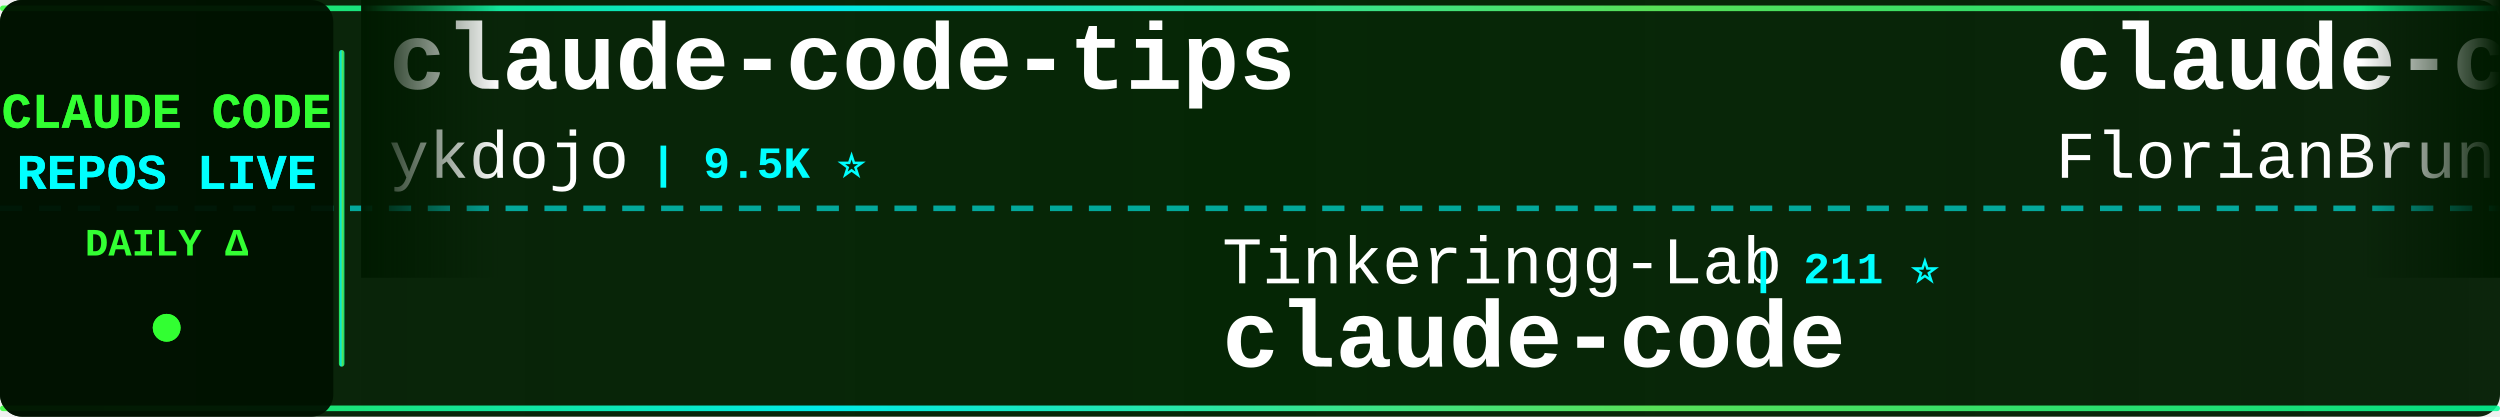
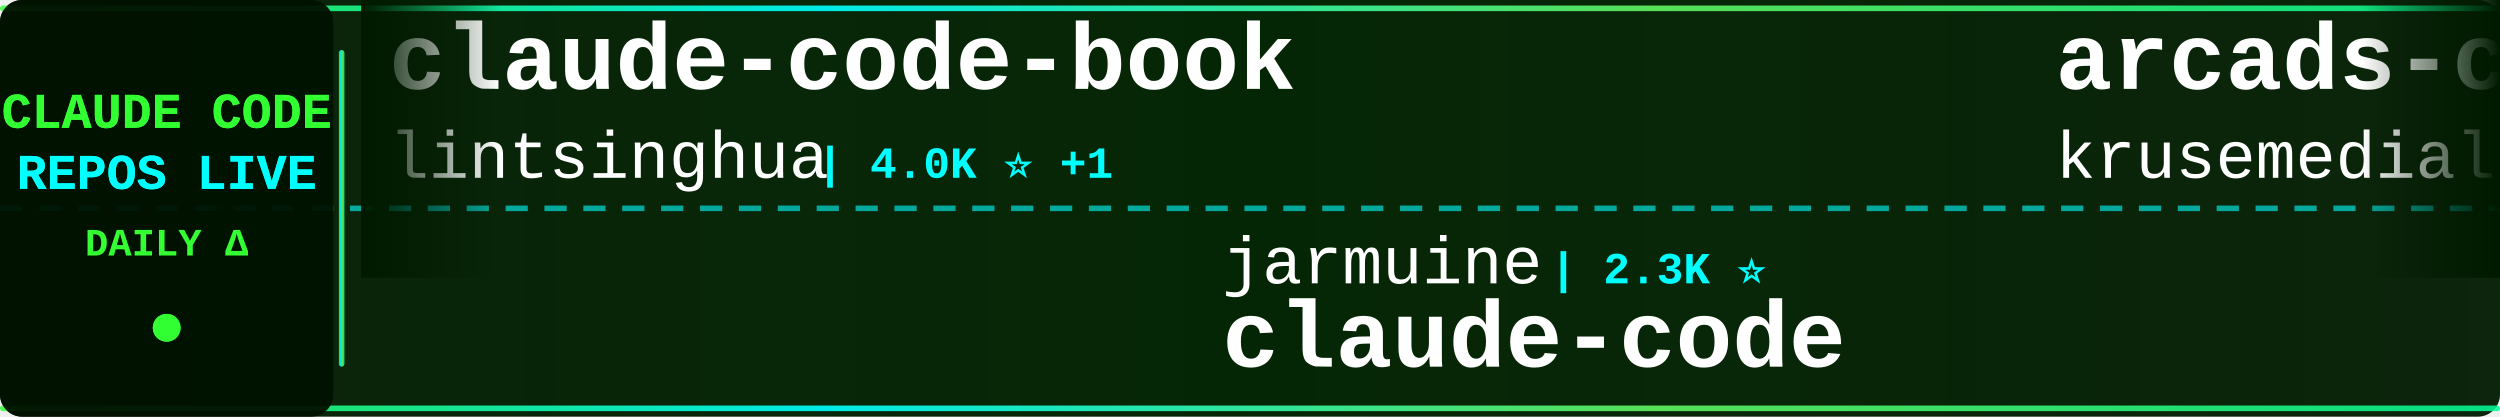
<svg xmlns="http://www.w3.org/2000/svg" width="900" height="150">
  <defs>
    <linearGradient id="tickerBg" x1="0%" y1="0%" x2="100%" y2="0%">
      <stop offset="0%" style="stop-color:#001a00;stop-opacity:0.95" />
      <stop offset="50%" style="stop-color:#002200;stop-opacity:0.98" />
      <stop offset="100%" style="stop-color:#001a00;stop-opacity:0.95" />
    </linearGradient>
    <linearGradient id="borderGrad" x1="0%" y1="0%" x2="100%" y2="0%">
      <stop offset="0%" style="stop-color:#33ff33;stop-opacity:0.85">
        <animate attributeName="stop-opacity" values="0.85;1;0.85" dur="2s" repeatCount="indefinite" />
      </stop>
      <stop offset="33%" style="stop-color:#00ffff;stop-opacity:0.9">
        <animate attributeName="stop-opacity" values="0.9;1;0.9" dur="2.2s" repeatCount="indefinite" />
      </stop>
      <stop offset="66%" style="stop-color:#66ff66;stop-opacity:0.85">
        <animate attributeName="stop-opacity" values="0.85;1;0.85" dur="1.8s" repeatCount="indefinite" />
      </stop>
      <stop offset="100%" style="stop-color:#00ff99;stop-opacity:0.85">
        <animate attributeName="stop-opacity" values="0.85;1;0.85" dur="2s" repeatCount="indefinite" />
      </stop>
    </linearGradient>
    <filter id="textGlow">
      <feGaussianBlur stdDeviation="0.1" result="coloredBlur" />
      <feMerge>
        <feMergeNode in="coloredBlur" />
        <feMergeNode in="SourceGraphic" />
      </feMerge>
    </filter>
    <filter id="metricGlow">
      <feGaussianBlur stdDeviation="0.2" result="coloredBlur" />
      <feMerge>
        <feMergeNode in="coloredBlur" />
        <feMergeNode in="SourceGraphic" />
      </feMerge>
    </filter>
    <linearGradient id="leftFade" x1="0%" y1="0%" x2="100%" y2="0%">
      <stop offset="0%" style="stop-color:#001a00;stop-opacity:1" />
      <stop offset="100%" style="stop-color:#001a00;stop-opacity:0" />
    </linearGradient>
    <linearGradient id="rightFade" x1="0%" y1="0%" x2="100%" y2="0%">
      <stop offset="0%" style="stop-color:#001a00;stop-opacity:0" />
      <stop offset="100%" style="stop-color:#001a00;stop-opacity:1" />
    </linearGradient>
  </defs>
  <rect width="900" height="150" fill="url(#tickerBg)" rx="8" />
  <rect x="0" y="2" width="900" height="2" fill="url(#borderGrad)" rx="1" />
  <rect x="0" y="146" width="900" height="2" fill="url(#borderGrad)" rx="1" />
  <line x1="0" y1="75" x2="900" y2="75" stroke="#00ffff" stroke-width="2" stroke-dasharray="8 6" opacity="0.6" />
  <rect x="0" y="0" width="120" height="150" fill="#001100" opacity="0.95" rx="8" />
  <text x="60" y="46" font-family="'Courier New', monospace" font-size="18" font-weight="bold" fill="#33ff33" text-anchor="middle" filter="url(#textGlow)">
    CLAUDE CODE
  </text>
  <text x="60" y="68" font-family="'Courier New', monospace" font-size="18" font-weight="bold" fill="#00ffff" text-anchor="middle" filter="url(#textGlow)">
    REPOS LIVE
  </text>
  <text x="60" y="92" font-family="'Courier New', monospace" font-size="14" font-weight="bold" fill="#33ff33" text-anchor="middle">
    DAILY Δ
  </text>
  <circle cx="60" cy="118" r="5" fill="#33ff33" filter="url(#metricGlow)">
    <animate attributeName="r" values="4;6;4" dur="1.5s" repeatCount="indefinite" />
    <animate attributeName="opacity" values="0.6;1;0.6" dur="1.5s" repeatCount="indefinite" />
  </circle>
  <rect x="122" y="18" width="2" height="114" fill="url(#borderGrad)" rx="1" />
  <clipPath id="tickerClip">
    <rect x="130" y="0" width="770" height="150" />
  </clipPath>
  <g clip-path="url(#tickerClip)">
    <g id="tickerItems">
      <animateTransform attributeName="transform" attributeType="XML" type="translate" from="0 0" to="-3000 0" dur="54s" repeatCount="indefinite" />
      <g transform="translate(0, 0)">
-         <text x="140" y="32" font-family="'Courier New', monospace" font-size="34" font-weight="bold" fill="#ffffff">claude-code-tips</text>
-         <text x="140" y="64" font-family="'Courier New', monospace" font-size="24" font-weight="normal" fill="#ffffff" opacity="1.0">ykdojo</text>
-         <text x="234" y="64" font-family="'Courier New', monospace" font-size="16" font-weight="bold" fill="#00ffff"> | 9.5K ⭐</text>
+         <text x="140" y="32" font-family="'Courier New', monospace" font-size="34" font-weight="bold" fill="#ffffff">claude-code-book</text>
+         <text x="140" y="64" font-family="'Courier New', monospace" font-size="24" font-weight="normal" fill="#ffffff" opacity="1.0">lintsinghua</text>
+         <text x="294" y="64" font-family="'Courier New', monospace" font-size="16" font-weight="bold" fill="#00ffff"> | 4.0K ⭐ +1</text>
      </g>
      <g transform="translate(300, 0)">
-         <text x="140" y="102" font-family="'Courier New', monospace" font-size="24" font-weight="normal" fill="#ffffff" opacity="1.0">Tinkeringg-Lab</text>
-         <text x="330" y="102" font-family="'Courier New', monospace" font-size="16" font-weight="bold" fill="#00ffff"> | 211 ⭐</text>
+         <text x="140" y="102" font-family="'Courier New', monospace" font-size="24" font-weight="normal" fill="#ffffff" opacity="1.0">jarmuine</text>
+         <text x="258" y="102" font-family="'Courier New', monospace" font-size="16" font-weight="bold" fill="#00ffff"> | 2.3K ⭐</text>
        <text x="140" y="132" font-family="'Courier New', monospace" font-size="34" font-weight="bold" fill="#ffffff">claude-code</text>
      </g>
      <g transform="translate(600, 0)">
-         <text x="140" y="32" font-family="'Courier New', monospace" font-size="34" font-weight="bold" fill="#ffffff">claude-code-ultimate-gui...</text>
-         <text x="140" y="64" font-family="'Courier New', monospace" font-size="24" font-weight="normal" fill="#ffffff" opacity="1.0">FlorianBruniaux</text>
-         <text x="342" y="64" font-family="'Courier New', monospace" font-size="16" font-weight="bold" fill="#00ffff"> | 5.6K ⭐ +1</text>
+         <text x="140" y="32" font-family="'Courier New', monospace" font-size="34" font-weight="bold" fill="#ffffff">arcads-claude-code</text>
+         <text x="140" y="64" font-family="'Courier New', monospace" font-size="24" font-weight="normal" fill="#ffffff" opacity="1.0">krusemediallc</text>
+         <text x="318" y="64" font-family="'Courier New', monospace" font-size="16" font-weight="bold" fill="#00ffff"> | 1.1K ⭐</text>
      </g>
      <g transform="translate(900, 0)">
-         <text x="140" y="102" font-family="'Courier New', monospace" font-size="24" font-weight="normal" fill="#ffffff" opacity="1.0">freestylefly</text>
-         <text x="306" y="102" font-family="'Courier New', monospace" font-size="16" font-weight="bold" fill="#00ffff"> | 128 ⭐</text>
+         <text x="140" y="102" font-family="'Courier New', monospace" font-size="24" font-weight="normal" fill="#ffffff" opacity="1.0">claude-code-best</text>
+         <text x="354" y="102" font-family="'Courier New', monospace" font-size="16" font-weight="bold" fill="#00ffff"> | 21.8K ⭐ +7</text>
        <text x="140" y="132" font-family="'Courier New', monospace" font-size="34" font-weight="bold" fill="#ffffff">claude-code</text>
      </g>
      <g transform="translate(1200, 0)">
-         <text x="140" y="32" font-family="'Courier New', monospace" font-size="34" font-weight="bold" fill="#ffffff">Claude-code</text>
-         <text x="140" y="64" font-family="'Courier New', monospace" font-size="24" font-weight="normal" fill="#ffffff" opacity="1.0">zstmfhy</text>
-         <text x="246" y="64" font-family="'Courier New', monospace" font-size="16" font-weight="bold" fill="#00ffff"> | 190 ⭐</text>
+         <text x="140" y="32" font-family="'Courier New', monospace" font-size="34" font-weight="bold" fill="#ffffff">claude-code</text>
+         <text x="140" y="64" font-family="'Courier New', monospace" font-size="24" font-weight="normal" fill="#ffffff" opacity="1.0">freestylefly</text>
+         <text x="306" y="64" font-family="'Courier New', monospace" font-size="16" font-weight="bold" fill="#00ffff"> | 128 ⭐</text>
      </g>
      <g transform="translate(1500, 0)">
-         <text x="140" y="102" font-family="'Courier New', monospace" font-size="24" font-weight="normal" fill="#ffffff" opacity="1.0">ChrisWiles</text>
-         <text x="282" y="102" font-family="'Courier New', monospace" font-size="16" font-weight="bold" fill="#00ffff"> | 6.0K ⭐ +1</text>
-         <text x="140" y="132" font-family="'Courier New', monospace" font-size="34" font-weight="bold" fill="#ffffff">claude-code-showcase</text>
+         <text x="140" y="102" font-family="'Courier New', monospace" font-size="24" font-weight="normal" fill="#ffffff" opacity="1.0">VoltAgent</text>
+         <text x="270" y="102" font-family="'Courier New', monospace" font-size="16" font-weight="bold" fill="#00ffff"> | 23.9K ⭐ +7</text>
+         <text x="140" y="132" font-family="'Courier New', monospace" font-size="34" font-weight="bold" fill="#ffffff">awesome-claude-code-suba...</text>
      </g>
      <g transform="translate(1800, 0)">
-         <text x="140" y="32" font-family="'Courier New', monospace" font-size="34" font-weight="bold" fill="#ffffff">claude-code-hooks-master...</text>
-         <text x="140" y="64" font-family="'Courier New', monospace" font-size="24" font-weight="normal" fill="#ffffff" opacity="1.0">disler</text>
-         <text x="234" y="64" font-family="'Courier New', monospace" font-size="16" font-weight="bold" fill="#00ffff"> | 3.9K ⭐ +1</text>
+         <text x="140" y="32" font-family="'Courier New', monospace" font-size="34" font-weight="bold" fill="#ffffff">ClaudeCodeAgents</text>
+         <text x="140" y="64" font-family="'Courier New', monospace" font-size="24" font-weight="normal" fill="#ffffff" opacity="1.0">darcyegb</text>
+         <text x="258" y="64" font-family="'Courier New', monospace" font-size="16" font-weight="bold" fill="#00ffff"> | 751 ⭐</text>
      </g>
      <g transform="translate(2100, 0)">
-         <text x="140" y="102" font-family="'Courier New', monospace" font-size="24" font-weight="normal" fill="#ffffff" opacity="1.0">multica-ai</text>
-         <text x="282" y="102" font-family="'Courier New', monospace" font-size="16" font-weight="bold" fill="#00ffff"> | 198.4K ⭐ +61</text>
-         <text x="140" y="132" font-family="'Courier New', monospace" font-size="34" font-weight="bold" fill="#ffffff">andrej-karpathy-skills</text>
+         <text x="140" y="102" font-family="'Courier New', monospace" font-size="24" font-weight="normal" fill="#ffffff" opacity="1.0">mehmoodosman</text>
+         <text x="306" y="102" font-family="'Courier New', monospace" font-size="16" font-weight="bold" fill="#00ffff"> | 172 ⭐</text>
+         <text x="140" y="132" font-family="'Courier New', monospace" font-size="34" font-weight="bold" fill="#ffffff">claude-code</text>
      </g>
      <g transform="translate(2400, 0)">
-         <text x="140" y="32" font-family="'Courier New', monospace" font-size="34" font-weight="bold" fill="#ffffff">collection-claude-code-s...</text>
-         <text x="140" y="64" font-family="'Courier New', monospace" font-size="24" font-weight="normal" fill="#ffffff" opacity="1.0">chauncygu</text>
-         <text x="270" y="64" font-family="'Courier New', monospace" font-size="16" font-weight="bold" fill="#00ffff"> | 2.8K ⭐</text>
+         <text x="140" y="32" font-family="'Courier New', monospace" font-size="34" font-weight="bold" fill="#ffffff">claude-code-plugins-plus...</text>
+         <text x="140" y="64" font-family="'Courier New', monospace" font-size="24" font-weight="normal" fill="#ffffff" opacity="1.0">jeremylongshore</text>
+         <text x="342" y="64" font-family="'Courier New', monospace" font-size="16" font-weight="bold" fill="#00ffff"> | 2.6K ⭐ +3</text>
      </g>
      <g transform="translate(2700, 0)">
-         <text x="140" y="102" font-family="'Courier New', monospace" font-size="24" font-weight="normal" fill="#ffffff" opacity="1.0">nicedreamzapp</text>
-         <text x="318" y="102" font-family="'Courier New', monospace" font-size="16" font-weight="bold" fill="#00ffff"> | 3.0K ⭐</text>
-         <text x="140" y="132" font-family="'Courier New', monospace" font-size="34" font-weight="bold" fill="#ffffff">claude-code-local</text>
+         <text x="140" y="102" font-family="'Courier New', monospace" font-size="24" font-weight="normal" fill="#ffffff" opacity="1.0">AICoderTudou</text>
+         <text x="306" y="102" font-family="'Courier New', monospace" font-size="16" font-weight="bold" fill="#00ffff"> | 497 ⭐</text>
+         <text x="140" y="132" font-family="'Courier New', monospace" font-size="34" font-weight="bold" fill="#ffffff">claude-code-tudou</text>
      </g>
      <g transform="translate(3000, 0)">
-         <text x="140" y="32" font-family="'Courier New', monospace" font-size="34" font-weight="bold" fill="#ffffff">claude-code-tips</text>
-         <text x="140" y="64" font-family="'Courier New', monospace" font-size="24" font-weight="normal" fill="#ffffff" opacity="1.0">ykdojo</text>
-         <text x="234" y="64" font-family="'Courier New', monospace" font-size="16" font-weight="bold" fill="#00ffff"> | 9.5K ⭐</text>
+         <text x="140" y="32" font-family="'Courier New', monospace" font-size="34" font-weight="bold" fill="#ffffff">claude-code-book</text>
+         <text x="140" y="64" font-family="'Courier New', monospace" font-size="24" font-weight="normal" fill="#ffffff" opacity="1.0">lintsinghua</text>
+         <text x="294" y="64" font-family="'Courier New', monospace" font-size="16" font-weight="bold" fill="#00ffff"> | 4.0K ⭐ +1</text>
      </g>
      <g transform="translate(3300, 0)">
-         <text x="140" y="102" font-family="'Courier New', monospace" font-size="24" font-weight="normal" fill="#ffffff" opacity="1.0">Tinkeringg-Lab</text>
-         <text x="330" y="102" font-family="'Courier New', monospace" font-size="16" font-weight="bold" fill="#00ffff"> | 211 ⭐</text>
+         <text x="140" y="102" font-family="'Courier New', monospace" font-size="24" font-weight="normal" fill="#ffffff" opacity="1.0">jarmuine</text>
+         <text x="258" y="102" font-family="'Courier New', monospace" font-size="16" font-weight="bold" fill="#00ffff"> | 2.3K ⭐</text>
        <text x="140" y="132" font-family="'Courier New', monospace" font-size="34" font-weight="bold" fill="#ffffff">claude-code</text>
      </g>
      <g transform="translate(3600, 0)">
-         <text x="140" y="32" font-family="'Courier New', monospace" font-size="34" font-weight="bold" fill="#ffffff">claude-code-ultimate-gui...</text>
-         <text x="140" y="64" font-family="'Courier New', monospace" font-size="24" font-weight="normal" fill="#ffffff" opacity="1.0">FlorianBruniaux</text>
-         <text x="342" y="64" font-family="'Courier New', monospace" font-size="16" font-weight="bold" fill="#00ffff"> | 5.6K ⭐ +1</text>
+         <text x="140" y="32" font-family="'Courier New', monospace" font-size="34" font-weight="bold" fill="#ffffff">arcads-claude-code</text>
+         <text x="140" y="64" font-family="'Courier New', monospace" font-size="24" font-weight="normal" fill="#ffffff" opacity="1.0">krusemediallc</text>
+         <text x="318" y="64" font-family="'Courier New', monospace" font-size="16" font-weight="bold" fill="#00ffff"> | 1.1K ⭐</text>
      </g>
      <g transform="translate(3900, 0)">
-         <text x="140" y="102" font-family="'Courier New', monospace" font-size="24" font-weight="normal" fill="#ffffff" opacity="1.0">freestylefly</text>
-         <text x="306" y="102" font-family="'Courier New', monospace" font-size="16" font-weight="bold" fill="#00ffff"> | 128 ⭐</text>
+         <text x="140" y="102" font-family="'Courier New', monospace" font-size="24" font-weight="normal" fill="#ffffff" opacity="1.0">claude-code-best</text>
+         <text x="354" y="102" font-family="'Courier New', monospace" font-size="16" font-weight="bold" fill="#00ffff"> | 21.8K ⭐ +7</text>
        <text x="140" y="132" font-family="'Courier New', monospace" font-size="34" font-weight="bold" fill="#ffffff">claude-code</text>
      </g>
    </g>
  </g>
  <rect x="130" y="0" width="50" height="100" fill="url(#leftFade)" />
  <rect x="850" y="0" width="50" height="100" fill="url(#rightFade)" />
</svg>
